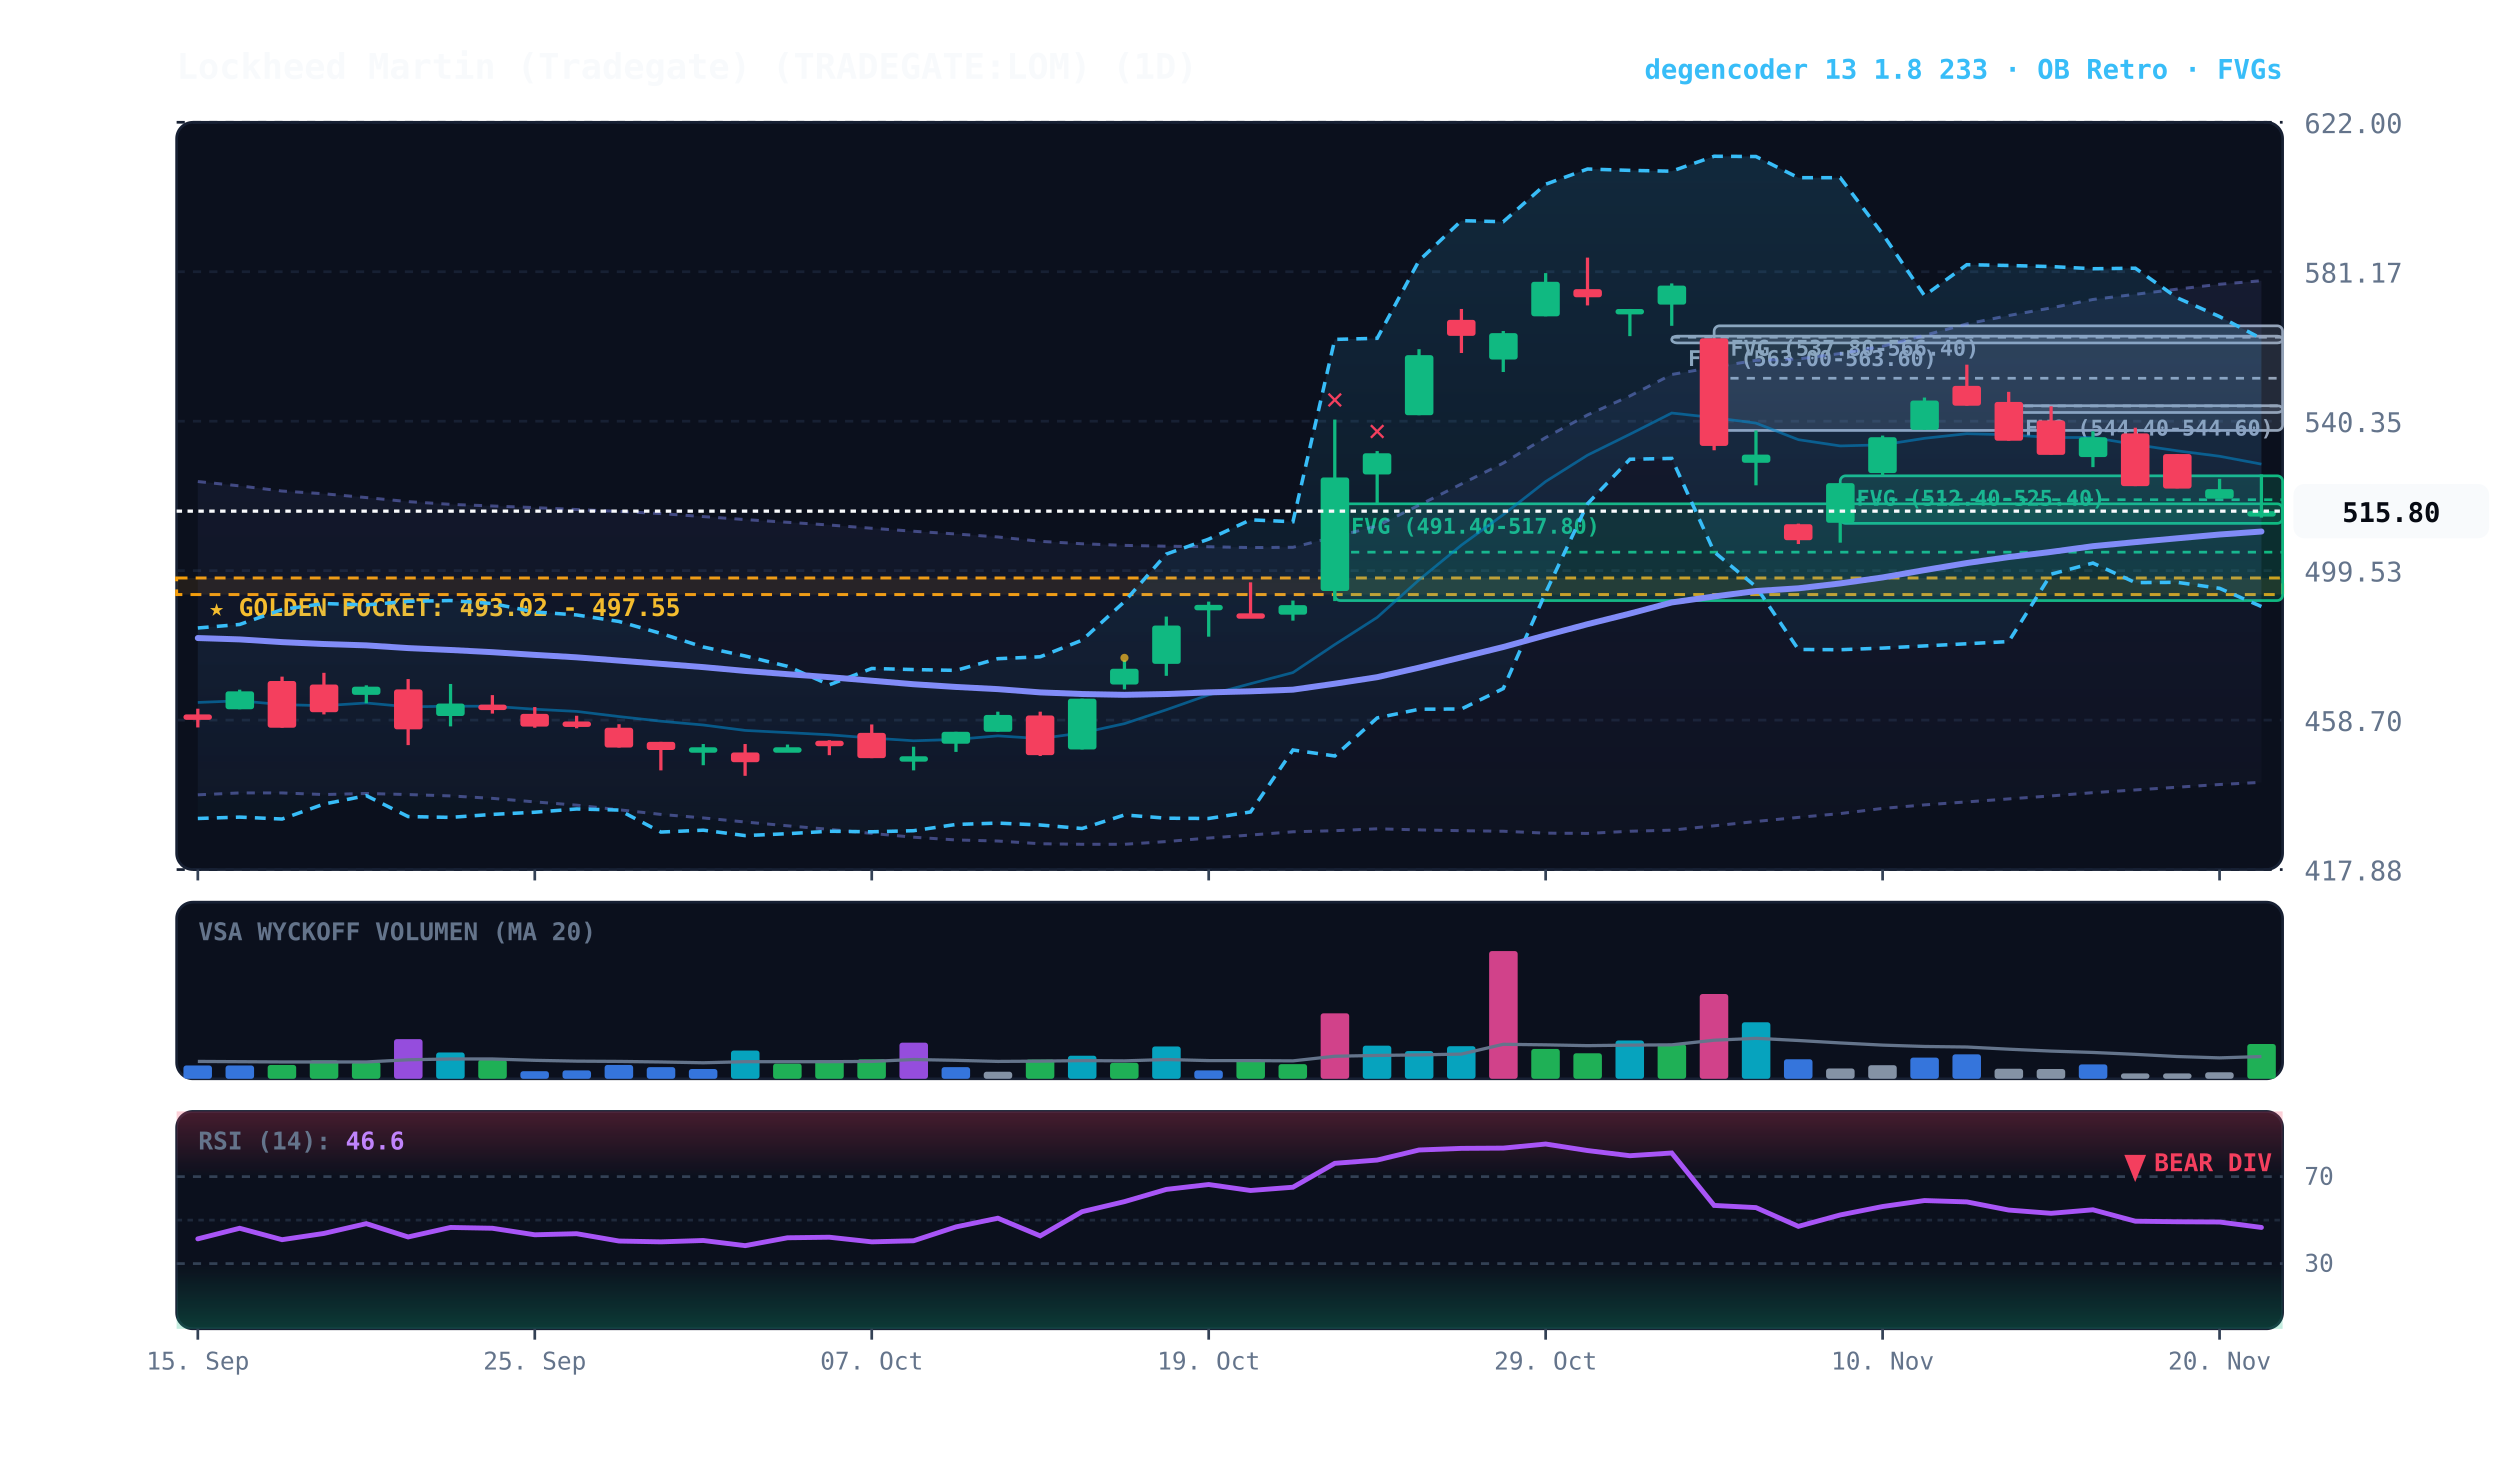
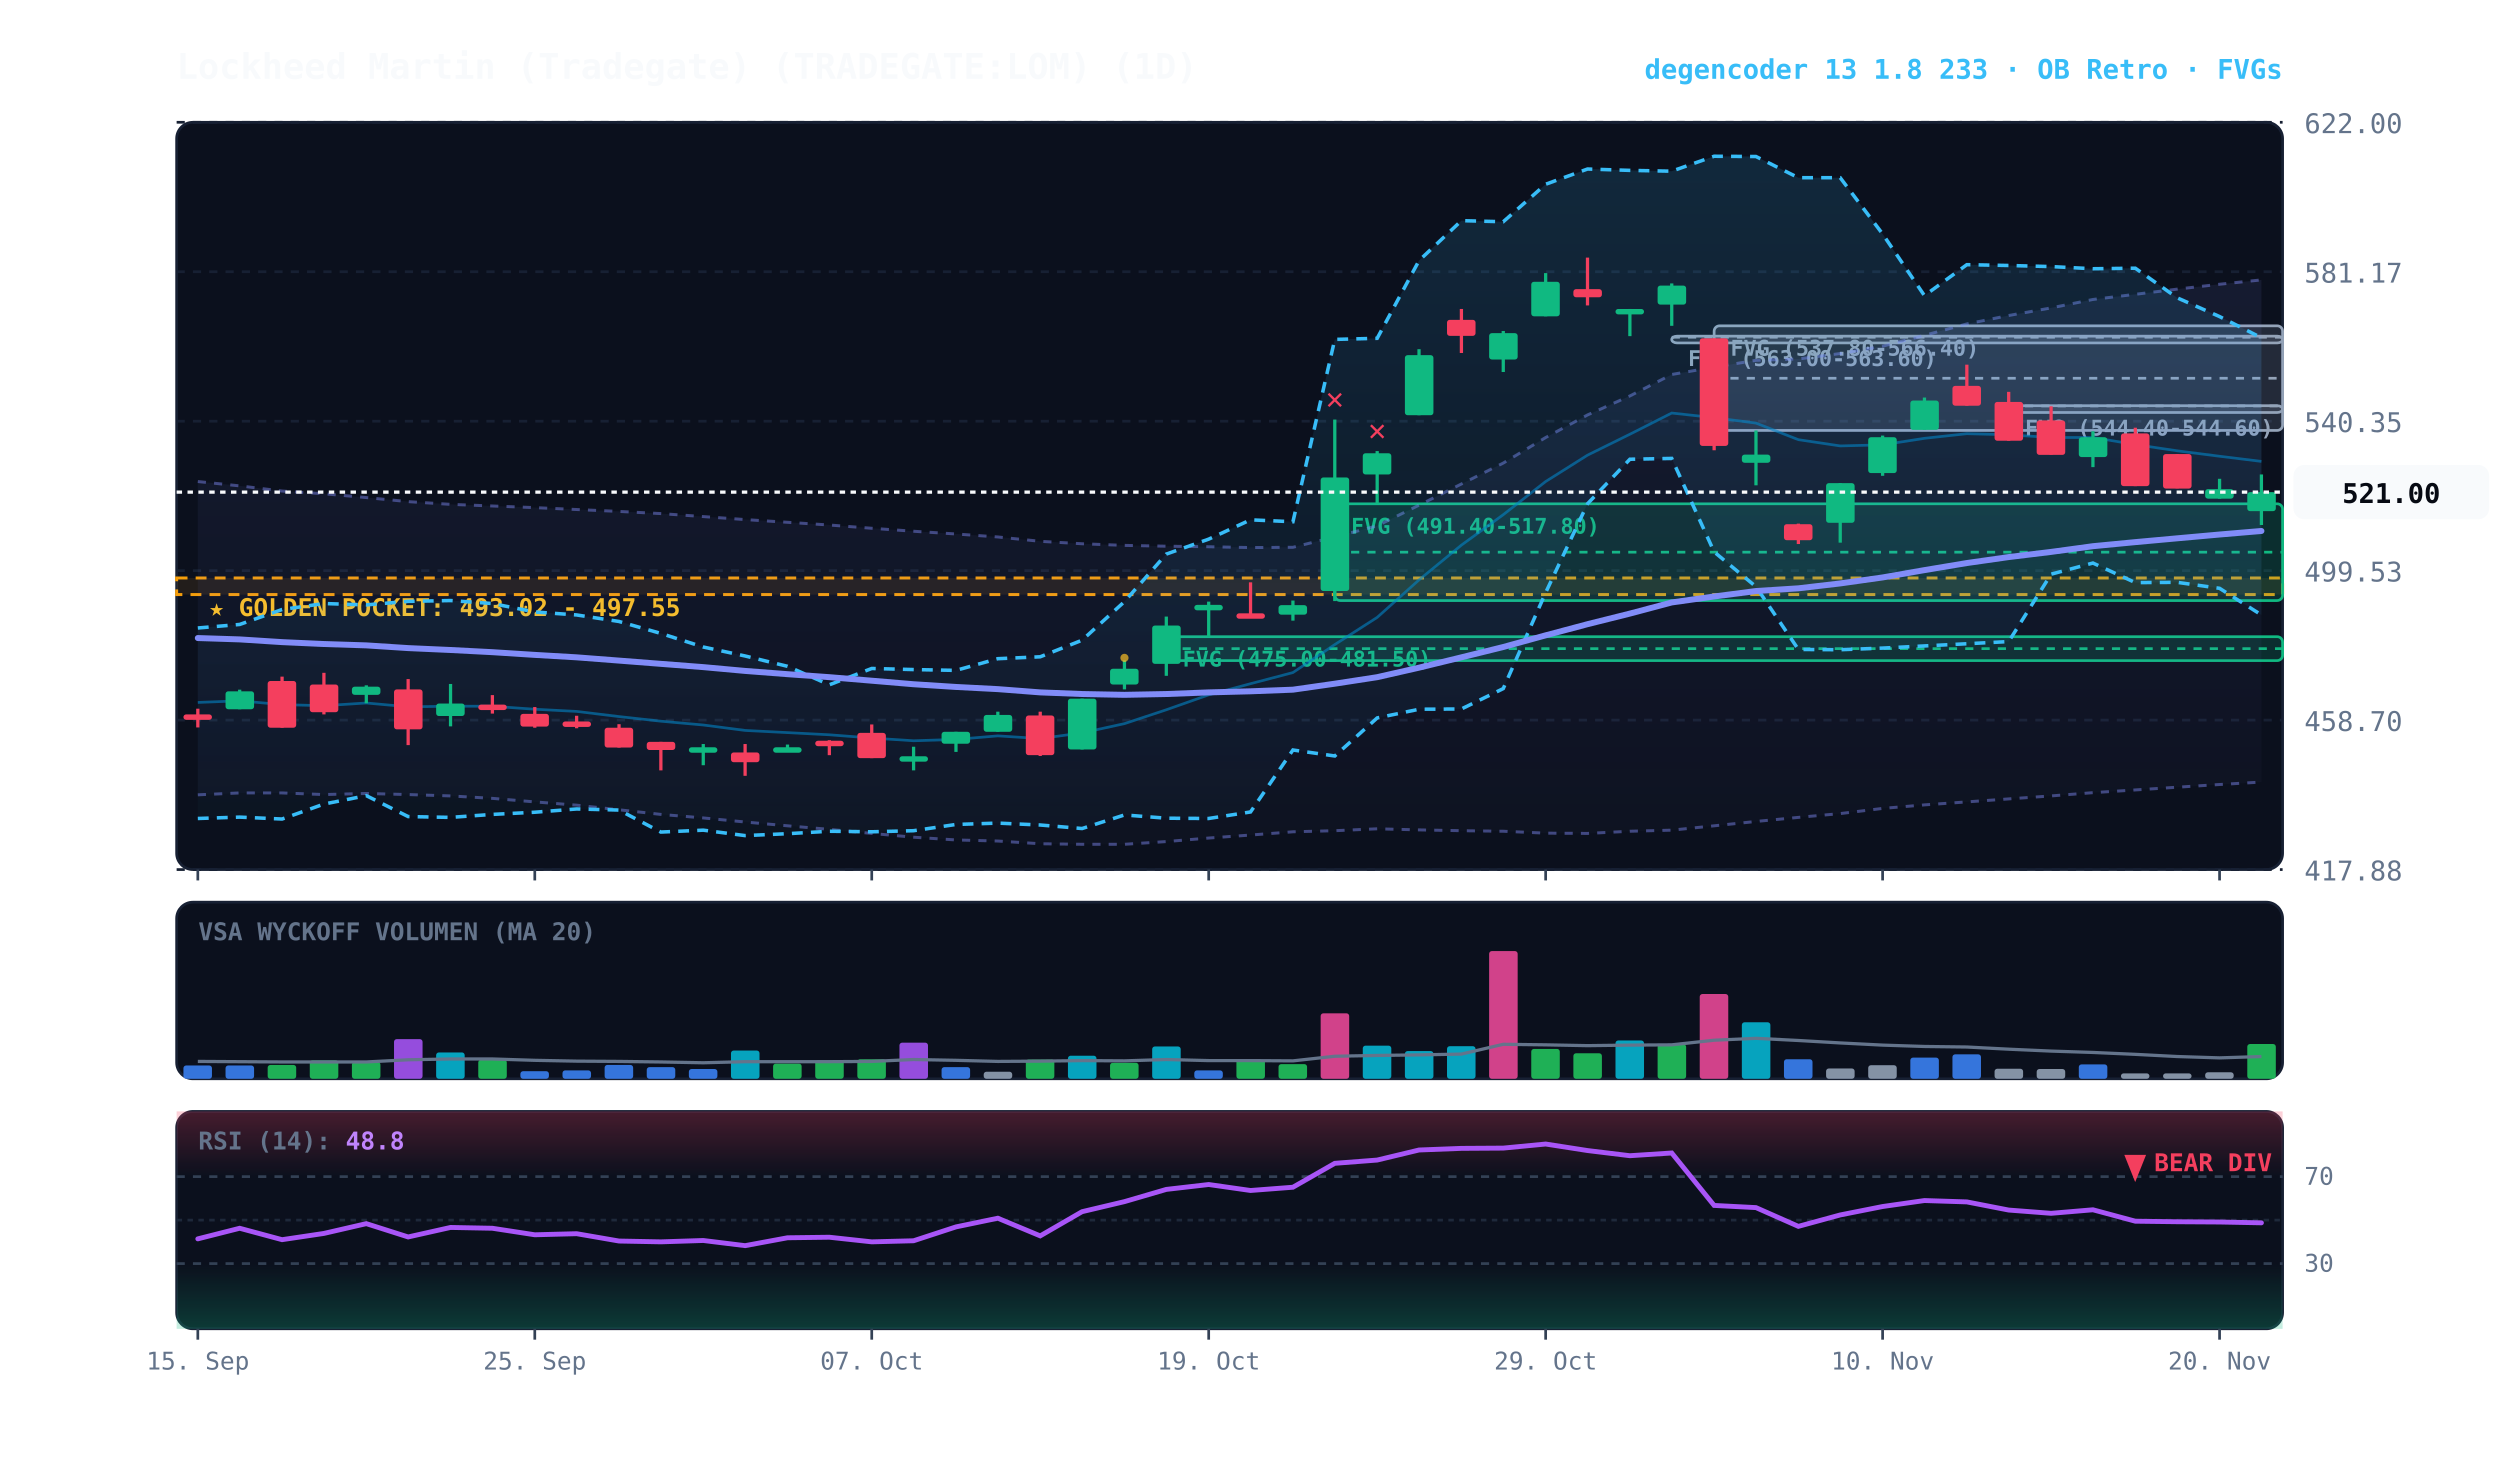
<svg xmlns="http://www.w3.org/2000/svg" viewBox="0 0 920 540" width="100%" height="100%" style="background:#070a13; font-family:'JetBrains Mono', monospace;">
  <defs>
    <linearGradient id="cloud-grad" x1="0%" y1="0%" x2="0%" y2="100%">
      <stop offset="0%" stop-color="#38bdf8" stop-opacity="0.14" />
      <stop offset="100%" stop-color="#38bdf8" stop-opacity="0.02" />
    </linearGradient>
    <linearGradient id="rfe-cloud" x1="0%" y1="0%" x2="0%" y2="100%">
      <stop offset="0%" stop-color="#818cf8" stop-opacity="0.09" />
      <stop offset="100%" stop-color="#818cf8" stop-opacity="0.02" />
    </linearGradient>
    <linearGradient id="rsi-overbought" x1="0%" y1="0%" x2="0%" y2="100%">
      <stop offset="0%" stop-color="#f43f5e" stop-opacity="0.25" />
      <stop offset="100%" stop-color="#f43f5e" stop-opacity="0.0" />
    </linearGradient>
    <linearGradient id="rsi-oversold" x1="0%" y1="0%" x2="0%" y2="100%">
      <stop offset="0%" stop-color="#10b981" stop-opacity="0.0" />
      <stop offset="100%" stop-color="#10b981" stop-opacity="0.25" />
    </linearGradient>
  </defs>
  <rect x="65" y="45" width="775" height="275" fill="#0b101d" rx="6" stroke="#172033" stroke-width="1" />
  <rect x="65" y="332" width="775" height="65" fill="#0b101d" rx="6" stroke="#172033" stroke-width="1" />
  <rect x="65" y="409" width="775" height="80" fill="#0b101d" rx="6" stroke="#172033" stroke-width="1" />
  <line x1="65" y1="320.0" x2="840" y2="320.0" stroke="#172033" stroke-dasharray="3,3" stroke-width="1" />
  <text x="848" y="324.0" fill="#64748b" font-size="10" text-anchor="start">417.88</text>
  <line x1="65" y1="265.0" x2="840" y2="265.0" stroke="#172033" stroke-dasharray="3,3" stroke-width="1" />
  <text x="848" y="269.0" fill="#64748b" font-size="10" text-anchor="start">458.70</text>
  <line x1="65" y1="210.0" x2="840" y2="210.0" stroke="#172033" stroke-dasharray="3,3" stroke-width="1" />
  <text x="848" y="214.0" fill="#64748b" font-size="10" text-anchor="start">499.53</text>
  <line x1="65" y1="155.0" x2="840" y2="155.0" stroke="#172033" stroke-dasharray="3,3" stroke-width="1" />
  <text x="848" y="159.0" fill="#64748b" font-size="10" text-anchor="start">540.35</text>
  <line x1="65" y1="100.0" x2="840" y2="100.0" stroke="#172033" stroke-dasharray="3,3" stroke-width="1" />
  <text x="848" y="104.0" fill="#64748b" font-size="10" text-anchor="start">581.17</text>
  <line x1="65" y1="45.0" x2="840" y2="45.0" stroke="#172033" stroke-dasharray="3,3" stroke-width="1" />
  <text x="848" y="49.0" fill="#64748b" font-size="10" text-anchor="start">622.00</text>
  <rect x="65" y="212.7" width="775" height="6.1" fill="rgba(245, 158, 11, 0.10)" stroke="#f59e0b" stroke-dasharray="4,3" stroke-width="1.1" />
  <text x="77" y="226.7" fill="#fbbf24" font-size="9" font-weight="bold">★ GOLDEN POCKET: 493.02 - 497.55</text>
  <rect x="739.2" y="149.3" width="100.8" height="2.5" fill="rgba(148, 163, 184, 0.18)" stroke="#94a3b8" stroke-width="1" rx="2" />
  <line x1="739.2" y1="149.4" x2="840" y2="149.4" stroke="#94a3b8" stroke-dasharray="3,3" stroke-width="1" />
  <text x="745.2" y="160.3" fill="#94a3b8" font-size="8" font-weight="bold">FVG (544.40-544.60)</text>
-   <rect x="677.2" y="175.1" width="162.8" height="17.5" fill="rgba(16, 185, 129, 0.18)" stroke="#10b981" stroke-width="1" rx="2" />
-   <line x1="677.2" y1="183.9" x2="840" y2="183.9" stroke="#10b981" stroke-dasharray="3,3" stroke-width="1" />
-   <text x="683.2" y="186.1" fill="#10b981" font-size="8" font-weight="bold">FVG (512.40-525.40)</text>
  <rect x="630.8" y="119.9" width="209.2" height="38.5" fill="rgba(148, 163, 184, 0.18)" stroke="#94a3b8" stroke-width="1" rx="2" />
  <line x1="630.8" y1="139.2" x2="840" y2="139.2" stroke="#94a3b8" stroke-dasharray="3,3" stroke-width="1" />
  <text x="636.8" y="130.9" fill="#94a3b8" font-size="8" font-weight="bold">FVG (537.80-566.40)</text>
  <rect x="615.2" y="123.7" width="224.8" height="2.5" fill="rgba(148, 163, 184, 0.18)" stroke="#94a3b8" stroke-width="1" rx="2" />
  <line x1="615.2" y1="124.1" x2="840" y2="124.1" stroke="#94a3b8" stroke-dasharray="3,3" stroke-width="1" />
  <text x="621.2" y="134.7" fill="#94a3b8" font-size="8" font-weight="bold">FVG (563.00-563.60)</text>
  <rect x="491.2" y="185.4" width="348.8" height="35.6" fill="rgba(16, 185, 129, 0.18)" stroke="#10b981" stroke-width="1" rx="2" />
  <line x1="491.2" y1="203.2" x2="840" y2="203.2" stroke="#10b981" stroke-dasharray="3,3" stroke-width="1" />
  <text x="497.2" y="196.4" fill="#10b981" font-size="8" font-weight="bold">FVG (491.40-517.80)</text>
-   <polygon points="72.8,177.2 88.2,178.8 103.8,180.7 119.2,181.7 134.8,183.1 150.2,184.6 165.8,185.6 181.2,186.2 196.8,186.8 212.2,187.5 227.8,188.2 243.2,189.0 258.8,190.1 274.2,191.2 289.8,192.2 305.2,193.2 320.8,194.4 336.2,195.5 351.8,196.5 367.2,197.6 382.8,199.2 398.2,200.1 413.8,200.7 429.2,201.0 444.8,201.2 460.2,201.5 475.8,201.4 491.2,197.6 506.8,193.5 522.2,185.9 537.8,178.1 553.2,170.4 568.8,161.0 584.2,152.7 599.8,145.7 615.2,137.8 630.8,135.1 646.2,132.6 661.8,132.1 677.2,130.1 692.8,127.4 708.2,123.4 723.8,119.2 739.2,116.1 754.8,113.3 770.2,110.2 785.8,108.3 801.2,106.4 816.8,104.6 832.2,103.3 832.2,287.9 816.8,288.7 801.2,289.7 785.8,290.7 770.2,291.7 754.8,292.9 739.2,294.0 723.8,295.1 708.2,296.2 692.8,297.5 677.2,299.4 661.8,300.8 646.2,302.3 630.8,303.9 615.2,305.5 599.8,305.9 584.2,306.7 568.8,306.6 553.2,305.9 537.8,305.7 522.2,305.4 506.8,305.0 491.2,305.7 475.8,306.1 460.2,307.3 444.8,308.4 429.2,309.7 413.8,310.7 398.2,310.7 382.8,310.5 367.2,309.5 351.8,309.1 336.2,308.1 320.8,306.7 305.2,305.2 289.8,303.9 274.2,302.5 258.8,301.0 243.2,299.7 227.8,298.0 212.2,296.3 196.8,295.1 181.2,293.8 165.8,292.9 150.2,292.4 134.8,292.0 119.2,292.4 103.8,291.8 88.2,291.8 72.8,292.5" fill="url(#rfe-cloud)" />
-   <polyline points="72.8,177.2 88.2,178.8 103.8,180.7 119.2,181.7 134.8,183.1 150.2,184.6 165.8,185.6 181.2,186.2 196.8,186.8 212.2,187.5 227.8,188.2 243.2,189.0 258.8,190.1 274.2,191.2 289.8,192.2 305.2,193.2 320.8,194.4 336.2,195.5 351.8,196.5 367.2,197.6 382.8,199.2 398.2,200.1 413.8,200.7 429.2,201.0 444.8,201.2 460.2,201.5 475.8,201.4 491.2,197.6 506.8,193.5 522.2,185.9 537.8,178.1 553.2,170.4 568.8,161.0 584.2,152.7 599.8,145.7 615.2,137.8 630.8,135.1 646.2,132.6 661.8,132.1 677.2,130.1 692.8,127.4 708.2,123.4 723.8,119.2 739.2,116.1 754.8,113.3 770.2,110.2 785.8,108.3 801.2,106.4 816.8,104.6 832.2,103.3" fill="none" stroke="#818cf8" stroke-width="1.1" stroke-opacity="0.45" stroke-dasharray="3,3" />
-   <polyline points="72.8,292.5 88.2,291.8 103.8,291.8 119.2,292.4 134.8,292.0 150.2,292.4 165.8,292.9 181.2,293.8 196.8,295.1 212.2,296.3 227.8,298.0 243.2,299.7 258.8,301.0 274.2,302.5 289.8,303.9 305.2,305.2 320.8,306.7 336.2,308.1 351.8,309.1 367.2,309.5 382.8,310.5 398.2,310.7 413.8,310.7 429.2,309.7 444.8,308.4 460.2,307.3 475.8,306.1 491.2,305.7 506.8,305.0 522.2,305.4 537.8,305.7 553.2,305.9 568.8,306.6 584.2,306.7 599.8,305.9 615.2,305.5 630.8,303.9 646.2,302.3 661.8,300.8 677.2,299.4 692.8,297.5 708.2,296.2 723.8,295.1 739.2,294.0 754.8,292.9 770.2,291.7 785.8,290.7 801.2,289.7 816.8,288.7 832.2,287.9" fill="none" stroke="#818cf8" stroke-width="1.1" stroke-opacity="0.45" stroke-dasharray="3,3" />
-   <polygon points="72.8,231.1 88.2,229.8 103.8,224.3 119.2,222.1 134.8,222.6 150.2,221.3 165.8,221.0 181.2,222.1 196.8,225.2 212.2,226.3 227.8,228.7 243.2,233.1 258.8,238.1 274.2,241.4 289.8,245.2 305.2,252.0 320.8,246.0 336.2,246.4 351.8,246.7 367.2,242.4 382.8,241.7 398.2,235.6 413.8,221.4 429.2,203.9 444.8,198.4 460.2,191.3 475.8,192.0 491.2,124.9 506.8,124.5 522.2,95.9 537.8,81.2 553.2,81.6 568.8,67.8 584.2,62.2 599.8,62.7 615.2,63.0 630.8,57.5 646.2,57.6 661.8,65.4 677.2,65.4 692.8,86.1 708.2,108.8 723.8,97.4 739.2,97.7 754.8,98.1 770.2,98.9 785.8,98.7 801.2,109.6 816.8,116.5 832.2,124.6 832.2,223.2 816.8,216.5 801.2,214.3 785.8,214.4 770.2,207.2 754.8,211.3 739.2,236.1 723.8,236.9 708.2,237.7 692.8,238.5 677.2,239.1 661.8,239.0 646.2,215.9 630.8,203.1 615.2,168.7 599.8,169.0 584.2,185.4 568.8,218.1 553.2,253.4 537.8,260.9 522.2,261.0 506.8,264.2 491.2,278.2 475.8,276.0 460.2,298.8 444.8,301.2 429.2,301.1 413.8,299.9 398.2,304.9 382.8,303.6 367.2,302.9 351.8,303.4 336.2,305.7 320.8,306.1 305.2,305.9 289.8,306.8 274.2,307.5 258.8,305.5 243.2,306.2 227.8,298.1 212.2,297.7 196.8,298.9 181.2,299.7 165.8,300.8 150.2,300.5 134.8,292.8 119.2,295.9 103.8,301.4 88.2,300.7 72.8,301.2" fill="url(#cloud-grad)" />
-   <polyline points="72.8,231.1 88.2,229.8 103.8,224.3 119.2,222.1 134.8,222.6 150.2,221.3 165.8,221.0 181.2,222.1 196.8,225.2 212.2,226.3 227.8,228.7 243.2,233.1 258.8,238.1 274.2,241.4 289.8,245.2 305.2,252.0 320.8,246.0 336.2,246.4 351.8,246.7 367.2,242.4 382.8,241.7 398.2,235.6 413.8,221.4 429.2,203.9 444.8,198.4 460.2,191.3 475.8,192.0 491.2,124.9 506.8,124.5 522.2,95.9 537.8,81.2 553.2,81.6 568.8,67.8 584.2,62.2 599.8,62.7 615.2,63.0 630.8,57.5 646.2,57.6 661.8,65.4 677.2,65.4 692.8,86.1 708.2,108.8 723.8,97.4 739.2,97.7 754.8,98.1 770.2,98.9 785.8,98.7 801.2,109.6 816.8,116.5 832.2,124.6" fill="none" stroke="#38bdf8" stroke-width="1.3" stroke-dasharray="4,3" />
-   <polyline points="72.8,301.2 88.2,300.7 103.8,301.4 119.2,295.9 134.8,292.8 150.2,300.5 165.8,300.8 181.2,299.7 196.8,298.9 212.2,297.7 227.8,298.1 243.2,306.2 258.8,305.5 274.2,307.5 289.8,306.8 305.2,305.9 320.8,306.1 336.2,305.7 351.8,303.4 367.2,302.9 382.8,303.6 398.2,304.9 413.8,299.9 429.2,301.1 444.8,301.2 460.2,298.8 475.8,276.0 491.2,278.2 506.8,264.2 522.2,261.0 537.8,260.9 553.2,253.4 568.8,218.1 584.2,185.4 599.8,169.0 615.2,168.7 630.8,203.1 646.2,215.9 661.8,239.0 677.2,239.1 692.8,238.5 708.2,237.7 723.8,236.9 739.2,236.1 754.8,211.3 770.2,207.2 785.8,214.4 801.2,214.3 816.8,216.5 832.2,223.2" fill="none" stroke="#38bdf8" stroke-width="1.3" stroke-dasharray="4,3" />
-   <polyline points="72.8,258.5 88.2,257.9 103.8,259.3 119.2,259.7 134.8,258.7 150.2,260.1 165.8,259.9 181.2,259.9 196.8,261.0 212.2,261.8 227.8,263.7 243.2,265.4 258.8,266.8 274.2,268.8 289.8,269.6 305.2,270.4 320.8,271.6 336.2,272.6 351.8,272.1 367.2,270.8 382.8,271.8 398.2,269.7 413.8,266.3 429.2,261.2 444.8,255.7 460.2,251.6 475.8,247.5 491.2,237.2 506.8,227.2 522.2,213.4 537.8,200.6 553.2,189.4 568.8,177.2 584.2,167.5 599.8,159.8 615.2,152.0 630.8,153.7 646.2,155.7 661.8,161.8 677.2,164.1 692.8,163.7 708.2,161.3 723.8,159.6 739.2,160.0 754.8,161.0 770.2,161.0 785.8,163.6 801.2,165.9 816.8,167.9 832.2,170.8" fill="none" stroke="#0284c7" stroke-width="1.0" stroke-opacity="0.6" />
-   <polyline points="72.8,234.8 88.2,235.3 103.8,236.3 119.2,237.0 134.8,237.5 150.2,238.5 165.8,239.2 181.2,240.0 196.8,241.0 212.2,241.9 227.8,243.1 243.2,244.3 258.8,245.5 274.2,246.9 289.8,248.1 305.2,249.2 320.8,250.5 336.2,251.8 351.8,252.8 367.2,253.6 382.8,254.8 398.2,255.4 413.8,255.7 429.2,255.4 444.8,254.8 460.2,254.4 475.8,253.8 491.2,251.6 506.8,249.2 522.2,245.7 537.8,241.9 553.2,238.1 568.8,233.8 584.2,229.7 599.8,225.8 615.2,221.7 630.8,219.5 646.2,217.5 661.8,216.5 677.2,214.7 692.8,212.5 708.2,209.8 723.8,207.2 739.2,205.0 754.8,203.1 770.2,201.0 785.8,199.5 801.2,198.1 816.8,196.7 832.2,195.6" fill="none" stroke="#818cf8" stroke-width="2.2" stroke-linecap="round" />
+   <rect x="429.2" y="234.3" width="410.8" height="8.8" fill="rgba(16, 185, 129, 0.18)" stroke="#10b981" stroke-width="1" rx="2" />
+   <line x1="429.2" y1="238.7" x2="840" y2="238.7" stroke="#10b981" stroke-dasharray="3,3" stroke-width="1" />
+   <text x="435.2" y="245.3" fill="#10b981" font-size="8" font-weight="bold">FVG (475.00-481.50)</text>
+   <polygon points="72.8,177.2 88.2,178.8 103.8,180.7 119.2,181.7 134.8,183.1 150.2,184.6 165.8,185.6 181.2,186.2 196.8,186.8 212.2,187.5 227.8,188.2 243.2,189.0 258.8,190.1 274.2,191.2 289.8,192.2 305.2,193.2 320.8,194.4 336.2,195.5 351.8,196.5 367.2,197.6 382.8,199.2 398.2,200.1 413.8,200.7 429.2,201.0 444.8,201.2 460.2,201.5 475.8,201.4 491.2,197.6 506.8,193.5 522.2,185.9 537.8,178.1 553.2,170.4 568.8,161.0 584.2,152.7 599.8,145.7 615.2,137.8 630.8,135.1 646.2,132.6 661.8,132.1 677.2,130.1 692.8,127.4 708.2,123.4 723.8,119.2 739.2,116.1 754.8,113.3 770.2,110.2 785.8,108.3 801.2,106.4 816.8,104.6 832.2,103.0 832.2,287.8 816.8,288.7 801.2,289.7 785.8,290.7 770.2,291.7 754.8,292.9 739.2,294.0 723.8,295.1 708.2,296.2 692.8,297.5 677.2,299.4 661.8,300.8 646.2,302.3 630.8,303.9 615.2,305.5 599.8,305.9 584.2,306.7 568.8,306.6 553.2,305.9 537.8,305.7 522.2,305.4 506.8,305.0 491.2,305.7 475.8,306.1 460.2,307.3 444.8,308.4 429.2,309.7 413.8,310.7 398.2,310.7 382.8,310.5 367.2,309.5 351.8,309.1 336.2,308.1 320.8,306.7 305.2,305.2 289.8,303.9 274.2,302.5 258.8,301.0 243.2,299.7 227.8,298.0 212.2,296.3 196.8,295.1 181.2,293.8 165.8,292.9 150.2,292.4 134.8,292.0 119.2,292.4 103.8,291.8 88.2,291.8 72.8,292.5" fill="url(#rfe-cloud)" />
+   <polyline points="72.8,177.2 88.2,178.8 103.8,180.7 119.2,181.7 134.8,183.1 150.2,184.6 165.8,185.6 181.2,186.2 196.8,186.8 212.2,187.5 227.8,188.2 243.2,189.0 258.8,190.1 274.2,191.2 289.8,192.2 305.2,193.2 320.8,194.4 336.2,195.5 351.8,196.5 367.2,197.6 382.8,199.2 398.2,200.1 413.8,200.7 429.2,201.0 444.8,201.2 460.2,201.5 475.8,201.4 491.2,197.6 506.8,193.5 522.2,185.9 537.8,178.1 553.2,170.4 568.8,161.0 584.2,152.7 599.8,145.7 615.2,137.8 630.8,135.1 646.2,132.6 661.8,132.1 677.2,130.1 692.8,127.4 708.2,123.4 723.8,119.2 739.2,116.1 754.8,113.3 770.2,110.2 785.8,108.3 801.2,106.4 816.8,104.6 832.2,103.0" fill="none" stroke="#818cf8" stroke-width="1.1" stroke-opacity="0.45" stroke-dasharray="3,3" />
+   <polyline points="72.8,292.5 88.2,291.8 103.8,291.8 119.2,292.4 134.8,292.0 150.2,292.4 165.8,292.9 181.2,293.8 196.8,295.1 212.2,296.3 227.8,298.0 243.2,299.7 258.8,301.0 274.2,302.5 289.8,303.9 305.2,305.2 320.8,306.7 336.2,308.1 351.8,309.1 367.2,309.5 382.8,310.5 398.2,310.7 413.8,310.7 429.2,309.7 444.8,308.4 460.2,307.3 475.8,306.1 491.2,305.7 506.8,305.0 522.2,305.4 537.8,305.7 553.2,305.9 568.8,306.6 584.2,306.7 599.8,305.9 615.2,305.5 630.8,303.9 646.2,302.3 661.8,300.8 677.2,299.4 692.8,297.5 708.2,296.2 723.8,295.1 739.2,294.0 754.8,292.9 770.2,291.7 785.8,290.7 801.2,289.7 816.8,288.7 832.2,287.8" fill="none" stroke="#818cf8" stroke-width="1.1" stroke-opacity="0.45" stroke-dasharray="3,3" />
+   <polygon points="72.8,231.1 88.2,229.8 103.8,224.3 119.2,222.1 134.8,222.6 150.2,221.3 165.8,221.0 181.2,222.1 196.8,225.2 212.2,226.3 227.8,228.7 243.2,233.1 258.8,238.1 274.2,241.4 289.8,245.2 305.2,252.0 320.8,246.0 336.2,246.4 351.8,246.7 367.2,242.4 382.8,241.7 398.2,235.6 413.8,221.4 429.2,203.9 444.8,198.4 460.2,191.3 475.8,192.0 491.2,124.9 506.8,124.5 522.2,95.9 537.8,81.2 553.2,81.6 568.8,67.8 584.2,62.2 599.8,62.7 615.2,63.0 630.8,57.5 646.2,57.6 661.8,65.4 677.2,65.4 692.8,86.1 708.2,108.8 723.8,97.4 739.2,97.7 754.8,98.1 770.2,98.9 785.8,98.7 801.2,109.6 816.8,116.5 832.2,124.3 832.2,226.3 816.8,216.5 801.2,214.3 785.8,214.4 770.2,207.2 754.8,211.3 739.2,236.1 723.8,236.9 708.2,237.7 692.8,238.5 677.2,239.1 661.8,239.0 646.2,215.9 630.8,203.1 615.2,168.7 599.8,169.0 584.2,185.4 568.8,218.1 553.2,253.4 537.8,260.9 522.2,261.0 506.8,264.2 491.2,278.2 475.8,276.0 460.2,298.8 444.8,301.2 429.2,301.1 413.8,299.9 398.2,304.9 382.8,303.6 367.2,302.9 351.8,303.4 336.2,305.7 320.8,306.1 305.2,305.9 289.8,306.8 274.2,307.5 258.8,305.5 243.2,306.2 227.8,298.1 212.2,297.7 196.8,298.9 181.2,299.7 165.8,300.8 150.2,300.5 134.8,292.8 119.2,295.9 103.8,301.4 88.2,300.7 72.8,301.2" fill="url(#cloud-grad)" />
+   <polyline points="72.8,231.1 88.2,229.8 103.8,224.3 119.2,222.1 134.8,222.6 150.2,221.3 165.8,221.0 181.2,222.1 196.8,225.2 212.2,226.3 227.8,228.7 243.2,233.1 258.8,238.1 274.2,241.4 289.8,245.2 305.2,252.0 320.8,246.0 336.2,246.4 351.8,246.7 367.2,242.4 382.8,241.7 398.2,235.6 413.8,221.4 429.2,203.9 444.8,198.4 460.2,191.3 475.8,192.0 491.2,124.9 506.8,124.5 522.2,95.9 537.8,81.2 553.2,81.6 568.8,67.8 584.2,62.2 599.8,62.7 615.2,63.0 630.8,57.5 646.2,57.6 661.8,65.4 677.2,65.4 692.8,86.1 708.2,108.8 723.8,97.4 739.2,97.7 754.8,98.1 770.2,98.9 785.8,98.7 801.2,109.6 816.8,116.5 832.2,124.3" fill="none" stroke="#38bdf8" stroke-width="1.3" stroke-dasharray="4,3" />
+   <polyline points="72.8,301.2 88.2,300.7 103.8,301.4 119.2,295.9 134.8,292.8 150.2,300.5 165.8,300.8 181.2,299.7 196.8,298.9 212.2,297.7 227.8,298.1 243.2,306.2 258.8,305.5 274.2,307.5 289.8,306.8 305.2,305.9 320.8,306.1 336.2,305.7 351.8,303.4 367.2,302.9 382.8,303.6 398.2,304.9 413.8,299.9 429.2,301.1 444.8,301.2 460.2,298.8 475.8,276.0 491.2,278.2 506.8,264.2 522.2,261.0 537.8,260.9 553.2,253.4 568.8,218.1 584.2,185.4 599.8,169.0 615.2,168.7 630.8,203.1 646.2,215.9 661.8,239.0 677.2,239.1 692.8,238.5 708.2,237.7 723.8,236.9 739.2,236.1 754.8,211.3 770.2,207.2 785.8,214.4 801.2,214.3 816.8,216.5 832.2,226.3" fill="none" stroke="#38bdf8" stroke-width="1.3" stroke-dasharray="4,3" />
+   <polyline points="72.8,258.5 88.2,257.9 103.8,259.3 119.2,259.7 134.8,258.7 150.2,260.1 165.8,259.9 181.2,259.9 196.8,261.0 212.2,261.8 227.8,263.7 243.2,265.4 258.8,266.8 274.2,268.8 289.8,269.6 305.2,270.4 320.8,271.6 336.2,272.6 351.8,272.1 367.2,270.8 382.8,271.8 398.2,269.7 413.8,266.3 429.2,261.2 444.8,255.7 460.2,251.6 475.8,247.5 491.2,237.2 506.8,227.2 522.2,213.4 537.8,200.6 553.2,189.4 568.8,177.2 584.2,167.5 599.8,159.8 615.2,152.0 630.8,153.7 646.2,155.7 661.8,161.8 677.2,164.1 692.8,163.7 708.2,161.3 723.8,159.6 739.2,160.0 754.8,161.0 770.2,161.0 785.8,163.6 801.2,165.9 816.8,167.9 832.2,169.8" fill="none" stroke="#0284c7" stroke-width="1.0" stroke-opacity="0.6" />
+   <polyline points="72.8,234.8 88.2,235.3 103.8,236.3 119.2,237.0 134.8,237.5 150.2,238.5 165.8,239.2 181.2,240.0 196.8,241.0 212.2,241.9 227.8,243.1 243.2,244.3 258.8,245.5 274.2,246.9 289.8,248.1 305.2,249.2 320.8,250.5 336.2,251.8 351.8,252.8 367.2,253.6 382.8,254.8 398.2,255.4 413.8,255.7 429.2,255.4 444.8,254.8 460.2,254.4 475.8,253.8 491.2,251.6 506.8,249.2 522.2,245.7 537.8,241.9 553.2,238.1 568.8,233.8 584.2,229.7 599.8,225.8 615.2,221.7 630.8,219.5 646.2,217.5 661.8,216.5 677.2,214.7 692.8,212.5 708.2,209.8 723.8,207.2 739.2,205.0 754.8,203.1 770.2,201.0 785.8,199.5 801.2,198.1 816.8,196.7 832.2,195.4" fill="none" stroke="#818cf8" stroke-width="2.2" stroke-linecap="round" />
  <line x1="72.8" y1="260.8" x2="72.8" y2="267.7" stroke="#f43f5e" stroke-width="1.2" />
  <rect x="67.5" y="262.9" width="10.5" height="2.0" fill="#f43f5e" rx="1" />
  <line x1="88.2" y1="253.8" x2="88.2" y2="261.0" stroke="#10b981" stroke-width="1.2" />
  <rect x="83.0" y="254.4" width="10.5" height="6.6" fill="#10b981" rx="1" />
  <line x1="103.8" y1="249.0" x2="103.8" y2="267.8" stroke="#f43f5e" stroke-width="1.2" />
  <rect x="98.5" y="250.6" width="10.5" height="17.2" fill="#f43f5e" rx="1" />
  <line x1="119.2" y1="247.6" x2="119.2" y2="262.9" stroke="#f43f5e" stroke-width="1.2" />
  <rect x="114.0" y="251.9" width="10.5" height="10.2" fill="#f43f5e" rx="1" />
  <line x1="134.8" y1="252.2" x2="134.8" y2="258.8" stroke="#10b981" stroke-width="1.2" />
  <rect x="129.5" y="252.7" width="10.5" height="3.0" fill="#10b981" rx="1" />
  <line x1="150.2" y1="249.9" x2="150.2" y2="274.2" stroke="#f43f5e" stroke-width="1.2" />
  <rect x="145.0" y="253.7" width="10.5" height="14.7" fill="#f43f5e" rx="1" />
  <line x1="165.8" y1="251.7" x2="165.8" y2="267.3" stroke="#10b981" stroke-width="1.2" />
  <rect x="160.5" y="258.9" width="10.5" height="4.6" fill="#10b981" rx="1" />
  <line x1="181.2" y1="255.8" x2="181.2" y2="262.6" stroke="#f43f5e" stroke-width="1.2" />
  <rect x="176.0" y="259.3" width="10.5" height="2.0" fill="#f43f5e" rx="1" />
  <line x1="196.8" y1="260.2" x2="196.8" y2="267.8" stroke="#f43f5e" stroke-width="1.2" />
  <rect x="191.5" y="262.7" width="10.5" height="4.7" fill="#f43f5e" rx="1" />
  <line x1="212.2" y1="263.4" x2="212.2" y2="268.0" stroke="#f43f5e" stroke-width="1.2" />
  <rect x="207.0" y="265.5" width="10.5" height="2.0" fill="#f43f5e" rx="1" />
  <line x1="227.8" y1="266.5" x2="227.8" y2="275.1" stroke="#f43f5e" stroke-width="1.2" />
  <rect x="222.5" y="267.8" width="10.5" height="7.3" fill="#f43f5e" rx="1" />
  <line x1="243.2" y1="273.0" x2="243.2" y2="283.5" stroke="#f43f5e" stroke-width="1.2" />
  <rect x="238.0" y="273.0" width="10.5" height="3.0" fill="#f43f5e" rx="1" />
  <line x1="258.8" y1="273.8" x2="258.8" y2="281.6" stroke="#10b981" stroke-width="1.2" />
  <rect x="253.5" y="275.0" width="10.5" height="2.0" fill="#10b981" rx="1" />
  <line x1="274.2" y1="273.8" x2="274.2" y2="285.5" stroke="#f43f5e" stroke-width="1.2" />
  <rect x="269.0" y="276.9" width="10.5" height="3.6" fill="#f43f5e" rx="1" />
  <line x1="289.8" y1="274.0" x2="289.8" y2="276.5" stroke="#10b981" stroke-width="1.2" />
  <rect x="284.5" y="275.0" width="10.5" height="2.0" fill="#10b981" rx="1" />
  <line x1="305.2" y1="272.4" x2="305.2" y2="277.9" stroke="#f43f5e" stroke-width="1.2" />
  <rect x="300.0" y="272.6" width="10.5" height="2.0" fill="#f43f5e" rx="1" />
  <line x1="320.8" y1="266.6" x2="320.8" y2="279.0" stroke="#f43f5e" stroke-width="1.2" />
  <rect x="315.5" y="269.7" width="10.5" height="9.3" fill="#f43f5e" rx="1" />
  <line x1="336.2" y1="274.8" x2="336.2" y2="283.5" stroke="#10b981" stroke-width="1.2" />
  <rect x="331.0" y="278.3" width="10.5" height="2.0" fill="#10b981" rx="1" />
  <line x1="351.8" y1="269.3" x2="351.8" y2="276.7" stroke="#10b981" stroke-width="1.2" />
  <rect x="346.5" y="269.3" width="10.5" height="4.4" fill="#10b981" rx="1" />
  <line x1="367.2" y1="261.9" x2="367.2" y2="269.3" stroke="#10b981" stroke-width="1.2" />
  <rect x="362.0" y="263.1" width="10.5" height="6.2" fill="#10b981" rx="1" />
  <line x1="382.8" y1="261.9" x2="382.8" y2="278.2" stroke="#f43f5e" stroke-width="1.2" />
  <rect x="377.5" y="263.3" width="10.5" height="14.6" fill="#f43f5e" rx="1" />
  <line x1="398.2" y1="257.1" x2="398.2" y2="275.8" stroke="#10b981" stroke-width="1.2" />
  <rect x="393.0" y="257.1" width="10.5" height="18.7" fill="#10b981" rx="1" />
  <line x1="413.8" y1="243.0" x2="413.8" y2="253.7" stroke="#10b981" stroke-width="1.2" />
  <rect x="408.5" y="246.1" width="10.5" height="5.8" fill="#10b981" rx="1" />
  <circle cx="413.8" cy="242.1" r="1.5" fill="#fbbf24" opacity="0.7" />
  <line x1="429.2" y1="226.9" x2="429.2" y2="248.7" stroke="#10b981" stroke-width="1.2" />
  <rect x="424.0" y="230.2" width="10.5" height="14.1" fill="#10b981" rx="1" />
  <line x1="444.8" y1="221.4" x2="444.8" y2="234.3" stroke="#10b981" stroke-width="1.2" />
  <rect x="439.5" y="222.6" width="10.5" height="2.0" fill="#10b981" rx="1" />
  <line x1="460.2" y1="214.3" x2="460.2" y2="227.4" stroke="#f43f5e" stroke-width="1.2" />
  <rect x="455.0" y="225.7" width="10.5" height="2.0" fill="#f43f5e" rx="1" />
  <line x1="475.8" y1="221.0" x2="475.8" y2="228.4" stroke="#10b981" stroke-width="1.2" />
  <rect x="470.5" y="222.7" width="10.5" height="3.5" fill="#10b981" rx="1" />
  <line x1="491.2" y1="154.4" x2="491.2" y2="221.2" stroke="#10b981" stroke-width="1.2" />
  <rect x="486.0" y="175.7" width="10.5" height="41.8" fill="#10b981" rx="1" />
  <text x="491.2" y="150.4" fill="#f43f5e" font-size="11" font-weight="bold" text-anchor="middle">✕</text>
  <line x1="506.8" y1="166.0" x2="506.8" y2="185.4" stroke="#10b981" stroke-width="1.2" />
  <rect x="501.5" y="166.8" width="10.5" height="7.8" fill="#10b981" rx="1" />
  <text x="506.8" y="162.0" fill="#f43f5e" font-size="11" font-weight="bold" text-anchor="middle">✕</text>
  <line x1="522.2" y1="128.5" x2="522.2" y2="152.8" stroke="#10b981" stroke-width="1.2" />
  <rect x="517.0" y="130.7" width="10.5" height="22.1" fill="#10b981" rx="1" />
  <line x1="537.8" y1="113.7" x2="537.8" y2="129.9" stroke="#f43f5e" stroke-width="1.2" />
  <rect x="532.5" y="117.7" width="10.5" height="5.9" fill="#f43f5e" rx="1" />
  <line x1="553.2" y1="121.8" x2="553.2" y2="136.9" stroke="#10b981" stroke-width="1.2" />
  <rect x="548.0" y="122.6" width="10.5" height="9.7" fill="#10b981" rx="1" />
  <line x1="568.8" y1="100.5" x2="568.8" y2="116.4" stroke="#10b981" stroke-width="1.2" />
  <rect x="563.5" y="103.7" width="10.5" height="12.7" fill="#10b981" rx="1" />
  <line x1="584.2" y1="94.8" x2="584.2" y2="112.4" stroke="#f43f5e" stroke-width="1.2" />
  <rect x="579.0" y="106.4" width="10.5" height="3.0" fill="#f43f5e" rx="1" />
  <line x1="599.8" y1="113.7" x2="599.8" y2="123.7" stroke="#10b981" stroke-width="1.2" />
  <rect x="594.5" y="113.7" width="10.5" height="2.0" fill="#10b981" rx="1" />
  <line x1="615.2" y1="104.3" x2="615.2" y2="119.9" stroke="#10b981" stroke-width="1.2" />
  <rect x="610.0" y="105.1" width="10.5" height="7.0" fill="#10b981" rx="1" />
  <line x1="630.8" y1="124.5" x2="630.8" y2="165.7" stroke="#f43f5e" stroke-width="1.2" />
  <rect x="625.5" y="124.5" width="10.5" height="39.6" fill="#f43f5e" rx="1" />
  <line x1="646.2" y1="158.4" x2="646.2" y2="178.6" stroke="#10b981" stroke-width="1.2" />
  <rect x="641.0" y="167.3" width="10.5" height="3.0" fill="#10b981" rx="1" />
  <line x1="661.8" y1="192.7" x2="661.8" y2="200.2" stroke="#f43f5e" stroke-width="1.2" />
  <rect x="656.5" y="192.9" width="10.5" height="5.9" fill="#f43f5e" rx="1" />
  <line x1="677.2" y1="177.8" x2="677.2" y2="199.7" stroke="#10b981" stroke-width="1.2" />
  <rect x="672.0" y="177.8" width="10.5" height="14.6" fill="#10b981" rx="1" />
  <line x1="692.8" y1="160.3" x2="692.8" y2="175.1" stroke="#10b981" stroke-width="1.2" />
  <rect x="687.5" y="160.9" width="10.5" height="13.2" fill="#10b981" rx="1" />
  <line x1="708.2" y1="146.3" x2="708.2" y2="158.2" stroke="#10b981" stroke-width="1.2" />
  <rect x="703.0" y="147.4" width="10.5" height="10.8" fill="#10b981" rx="1" />
  <line x1="723.8" y1="134.2" x2="723.8" y2="149.3" stroke="#f43f5e" stroke-width="1.2" />
  <rect x="718.5" y="142.0" width="10.5" height="7.3" fill="#f43f5e" rx="1" />
  <line x1="739.2" y1="144.2" x2="739.2" y2="162.2" stroke="#f43f5e" stroke-width="1.2" />
  <rect x="734.0" y="147.9" width="10.5" height="14.3" fill="#f43f5e" rx="1" />
  <line x1="754.8" y1="149.5" x2="754.8" y2="167.3" stroke="#f43f5e" stroke-width="1.2" />
  <rect x="749.5" y="154.7" width="10.5" height="12.7" fill="#f43f5e" rx="1" />
  <line x1="770.2" y1="158.7" x2="770.2" y2="171.9" stroke="#10b981" stroke-width="1.2" />
  <rect x="765.0" y="160.9" width="10.5" height="7.3" fill="#10b981" rx="1" />
  <line x1="785.8" y1="157.4" x2="785.8" y2="178.9" stroke="#f43f5e" stroke-width="1.2" />
  <rect x="780.5" y="159.5" width="10.5" height="19.4" fill="#f43f5e" rx="1" />
  <line x1="801.2" y1="167.1" x2="801.2" y2="179.7" stroke="#f43f5e" stroke-width="1.2" />
  <rect x="796.0" y="167.1" width="10.5" height="12.7" fill="#f43f5e" rx="1" />
  <line x1="816.8" y1="176.2" x2="816.8" y2="183.5" stroke="#10b981" stroke-width="1.2" />
  <rect x="811.5" y="180.0" width="10.5" height="3.5" fill="#10b981" rx="1" />
-   <line x1="832.2" y1="174.6" x2="832.2" y2="190.5" stroke="#10b981" stroke-width="1.2" />
-   <rect x="827.0" y="188.1" width="10.5" height="2.0" fill="#10b981" rx="1" />
-   <line x1="65" y1="188.1" x2="840" y2="188.1" stroke="#f8fafc" stroke-width="1.2" stroke-dasharray="2,2" />
-   <rect x="844" y="178.1" width="72" height="20" fill="#f8fafc" rx="4" />
-   <text x="880" y="192.1" fill="#070a13" font-size="10" font-weight="bold" text-anchor="middle">515.80</text>
+   <line x1="832.2" y1="174.6" x2="832.2" y2="193.2" stroke="#10b981" stroke-width="1.2" />
+   <rect x="827.0" y="181.1" width="10.5" height="7.0" fill="#10b981" rx="1" />
+   <line x1="65" y1="181.1" x2="840" y2="181.1" stroke="#f8fafc" stroke-width="1.2" stroke-dasharray="2,2" />
+   <rect x="844" y="171.1" width="72" height="20" fill="#f8fafc" rx="4" />
+   <text x="880" y="185.1" fill="#070a13" font-size="10" font-weight="bold" text-anchor="middle">521.00</text>
  <text x="73" y="346" fill="#64748b" font-size="9" font-weight="bold">VSA WYCKOFF VOLUMEN (MA 20)</text>
  <rect x="67.5" y="392.1" width="10.5" height="4.9" fill="#3b82f6" opacity="0.88" rx="1" />
  <rect x="83.0" y="392.1" width="10.5" height="4.9" fill="#3b82f6" opacity="0.88" rx="1" />
  <rect x="98.5" y="391.9" width="10.5" height="5.1" fill="#22c55e" opacity="0.88" rx="1" />
  <rect x="114.0" y="390.2" width="10.5" height="6.8" fill="#22c55e" opacity="0.88" rx="1" />
  <rect x="129.5" y="390.8" width="10.5" height="6.2" fill="#22c55e" opacity="0.88" rx="1" />
  <rect x="145.0" y="382.4" width="10.5" height="14.6" fill="#a855f7" opacity="0.88" rx="1" />
  <rect x="160.5" y="387.3" width="10.5" height="9.7" fill="#06b6d4" opacity="0.88" rx="1" />
  <rect x="176.0" y="390.0" width="10.5" height="7.0" fill="#22c55e" opacity="0.88" rx="1" />
  <rect x="191.5" y="394.2" width="10.5" height="2.8" fill="#3b82f6" opacity="0.88" rx="1" />
  <rect x="207.0" y="393.9" width="10.5" height="3.1" fill="#3b82f6" opacity="0.88" rx="1" />
  <rect x="222.5" y="391.9" width="10.5" height="5.1" fill="#3b82f6" opacity="0.88" rx="1" />
  <rect x="238.0" y="392.7" width="10.5" height="4.3" fill="#3b82f6" opacity="0.88" rx="1" />
  <rect x="253.5" y="393.4" width="10.5" height="3.6" fill="#3b82f6" opacity="0.88" rx="1" />
  <rect x="269.0" y="386.6" width="10.5" height="10.4" fill="#06b6d4" opacity="0.88" rx="1" />
  <rect x="284.5" y="391.4" width="10.5" height="5.6" fill="#22c55e" opacity="0.88" rx="1" />
  <rect x="300.0" y="390.2" width="10.5" height="6.8" fill="#22c55e" opacity="0.88" rx="1" />
  <rect x="315.5" y="389.8" width="10.5" height="7.2" fill="#22c55e" opacity="0.88" rx="1" />
  <rect x="331.0" y="383.7" width="10.5" height="13.3" fill="#a855f7" opacity="0.88" rx="1" />
  <rect x="346.5" y="392.7" width="10.5" height="4.3" fill="#3b82f6" opacity="0.88" rx="1" />
  <rect x="362.0" y="394.4" width="10.5" height="2.6" fill="#94a3b8" opacity="0.88" rx="1" />
  <rect x="377.5" y="389.9" width="10.5" height="7.1" fill="#22c55e" opacity="0.88" rx="1" />
  <rect x="393.0" y="388.5" width="10.5" height="8.5" fill="#06b6d4" opacity="0.88" rx="1" />
  <rect x="408.5" y="391.1" width="10.5" height="5.9" fill="#22c55e" opacity="0.88" rx="1" />
  <rect x="424.0" y="385.1" width="10.5" height="11.9" fill="#06b6d4" opacity="0.88" rx="1" />
  <rect x="439.5" y="393.9" width="10.5" height="3.1" fill="#3b82f6" opacity="0.88" rx="1" />
  <rect x="455.0" y="390.0" width="10.5" height="7.0" fill="#22c55e" opacity="0.88" rx="1" />
  <rect x="470.5" y="391.6" width="10.5" height="5.4" fill="#22c55e" opacity="0.88" rx="1" />
  <rect x="486.0" y="372.9" width="10.5" height="24.1" fill="#ec4899" opacity="0.88" rx="1" />
  <rect x="501.5" y="384.8" width="10.5" height="12.2" fill="#06b6d4" opacity="0.88" rx="1" />
  <rect x="517.0" y="386.8" width="10.5" height="10.2" fill="#06b6d4" opacity="0.88" rx="1" />
  <rect x="532.5" y="385.0" width="10.5" height="12.0" fill="#06b6d4" opacity="0.88" rx="1" />
  <rect x="548.0" y="350.0" width="10.5" height="47.0" fill="#ec4899" opacity="0.88" rx="1" />
  <rect x="563.5" y="386.0" width="10.5" height="11.0" fill="#22c55e" opacity="0.88" rx="1" />
  <rect x="579.0" y="387.6" width="10.5" height="9.4" fill="#22c55e" opacity="0.88" rx="1" />
  <rect x="594.5" y="382.9" width="10.5" height="14.1" fill="#06b6d4" opacity="0.88" rx="1" />
  <rect x="610.0" y="384.3" width="10.5" height="12.7" fill="#22c55e" opacity="0.88" rx="1" />
  <rect x="625.5" y="365.8" width="10.5" height="31.2" fill="#ec4899" opacity="0.88" rx="1" />
  <rect x="641.0" y="376.2" width="10.5" height="20.8" fill="#06b6d4" opacity="0.88" rx="1" />
  <rect x="656.5" y="389.8" width="10.5" height="7.2" fill="#3b82f6" opacity="0.88" rx="1" />
  <rect x="672.0" y="393.2" width="10.5" height="3.8" fill="#94a3b8" opacity="0.88" rx="1" />
  <rect x="687.5" y="392.0" width="10.5" height="5.0" fill="#94a3b8" opacity="0.88" rx="1" />
  <rect x="703.0" y="389.2" width="10.5" height="7.8" fill="#3b82f6" opacity="0.88" rx="1" />
  <rect x="718.5" y="388.0" width="10.5" height="9.0" fill="#3b82f6" opacity="0.88" rx="1" />
  <rect x="734.0" y="393.3" width="10.5" height="3.7" fill="#94a3b8" opacity="0.88" rx="1" />
  <rect x="749.5" y="393.4" width="10.5" height="3.6" fill="#94a3b8" opacity="0.88" rx="1" />
  <rect x="765.0" y="391.7" width="10.5" height="5.3" fill="#3b82f6" opacity="0.88" rx="1" />
  <rect x="780.5" y="395.0" width="10.5" height="2.0" fill="#94a3b8" opacity="0.88" rx="1" />
  <rect x="796.0" y="395.0" width="10.5" height="2.0" fill="#94a3b8" opacity="0.88" rx="1" />
  <rect x="811.5" y="394.6" width="10.5" height="2.4" fill="#94a3b8" opacity="0.88" rx="1" />
  <rect x="827.0" y="384.2" width="10.5" height="12.8" fill="#22c55e" opacity="0.88" rx="1" />
  <polyline points="72.8,390.6 88.2,390.7 103.8,390.8 119.2,390.8 134.8,390.8 150.2,390.0 165.8,389.7 181.2,389.7 196.8,390.2 212.2,390.5 227.8,390.6 243.2,390.8 258.8,391.1 274.2,390.7 289.8,390.7 305.2,390.7 320.8,390.6 336.2,389.9 351.8,390.2 367.2,390.6 382.8,390.5 398.2,390.3 413.8,390.4 429.2,389.9 444.8,390.3 460.2,390.3 475.8,390.4 491.2,388.7 506.8,388.4 522.2,388.2 537.8,387.9 553.2,384.3 568.8,384.5 584.2,384.8 599.8,384.6 615.2,384.5 630.8,382.8 646.2,382.1 661.8,382.9 677.2,383.8 692.8,384.6 708.2,385.1 723.8,385.3 739.2,386.1 754.8,386.8 770.2,387.3 785.8,388.0 801.2,388.8 816.8,389.3 832.2,388.8" fill="none" stroke="#64748b" stroke-width="1.2" />
  <rect x="65" y="409" width="775" height="24.0" fill="url(#rsi-overbought)" />
  <rect x="65" y="465.0" width="775" height="24.0" fill="url(#rsi-oversold)" />
  <line x1="65" y1="433.0" x2="840" y2="433.0" stroke="#334155" stroke-dasharray="3,3" stroke-width="1" />
  <text x="848" y="436.0" fill="#64748b" font-size="9">70</text>
  <line x1="65" y1="449.0" x2="840" y2="449.0" stroke="#1e293b" stroke-dasharray="2,2" stroke-width="1" />
  <line x1="65" y1="465.0" x2="840" y2="465.0" stroke="#334155" stroke-dasharray="3,3" stroke-width="1" />
  <text x="848" y="468.0" fill="#64748b" font-size="9">30</text>
-   <polyline points="72.8,455.9 88.2,452.0 103.8,456.2 119.2,453.9 134.8,450.3 150.2,455.2 165.8,451.7 181.2,452.0 196.8,454.4 212.2,454.0 227.8,456.7 243.2,457.0 258.8,456.5 274.2,458.4 289.8,455.5 305.2,455.3 320.8,457.0 336.2,456.6 351.8,451.5 367.2,448.3 382.8,454.8 398.2,445.9 413.8,442.2 429.2,437.7 444.8,435.9 460.2,438.1 475.8,436.9 491.2,428.1 506.8,426.9 522.2,423.2 537.8,422.6 553.2,422.5 568.8,421.0 584.2,423.4 599.8,425.3 615.2,424.3 630.8,443.6 646.2,444.4 661.8,451.3 677.2,447.1 692.8,444.0 708.2,441.8 723.8,442.3 739.2,445.3 754.8,446.5 770.2,445.2 785.8,449.4 801.2,449.6 816.8,449.7 832.2,451.7" fill="none" stroke="#a855f7" stroke-width="1.8" stroke-linecap="round" />
+   <polyline points="72.8,455.9 88.2,452.0 103.8,456.2 119.2,453.9 134.8,450.3 150.2,455.2 165.8,451.7 181.2,452.0 196.8,454.4 212.2,454.0 227.8,456.7 243.2,457.0 258.8,456.5 274.2,458.4 289.8,455.5 305.2,455.3 320.8,457.0 336.2,456.6 351.8,451.5 367.2,448.3 382.8,454.8 398.2,445.9 413.8,442.2 429.2,437.7 444.8,435.9 460.2,438.1 475.8,436.9 491.2,428.1 506.8,426.9 522.2,423.2 537.8,422.6 553.2,422.5 568.8,421.0 584.2,423.4 599.8,425.3 615.2,424.3 630.8,443.6 646.2,444.4 661.8,451.3 677.2,447.1 692.8,444.0 708.2,441.8 723.8,442.3 739.2,445.3 754.8,446.5 770.2,445.2 785.8,449.4 801.2,449.6 816.8,449.7 832.2,450.0" fill="none" stroke="#a855f7" stroke-width="1.8" stroke-linecap="round" />
  <g transform="translate(785.75, 425)">
    <path d="M 0 10 L 4 0 L -4 0 Z" fill="#f43f5e" />
    <text x="7" y="6" fill="#f43f5e" font-size="9" font-weight="bold">BEAR DIV</text>
  </g>
-   <text x="73" y="423" fill="#64748b" font-size="9" font-weight="bold">RSI (14): <tspan fill="#c084fc">46.6</tspan>
+   <text x="73" y="423" fill="#64748b" font-size="9" font-weight="bold">RSI (14): <tspan fill="#c084fc">48.8</tspan>
  </text>
  <line x1="72.8" y1="320" x2="72.8" y2="324" stroke="#334155" stroke-width="1" />
  <line x1="72.8" y1="489" x2="72.8" y2="493" stroke="#334155" stroke-width="1" />
  <text x="72.8" y="504" fill="#64748b" font-size="9" text-anchor="middle">15. Sep</text>
  <line x1="196.8" y1="320" x2="196.8" y2="324" stroke="#334155" stroke-width="1" />
  <line x1="196.8" y1="489" x2="196.8" y2="493" stroke="#334155" stroke-width="1" />
  <text x="196.8" y="504" fill="#64748b" font-size="9" text-anchor="middle">25. Sep</text>
  <line x1="320.8" y1="320" x2="320.8" y2="324" stroke="#334155" stroke-width="1" />
  <line x1="320.8" y1="489" x2="320.8" y2="493" stroke="#334155" stroke-width="1" />
  <text x="320.8" y="504" fill="#64748b" font-size="9" text-anchor="middle">07. Oct</text>
  <line x1="444.8" y1="320" x2="444.8" y2="324" stroke="#334155" stroke-width="1" />
  <line x1="444.8" y1="489" x2="444.8" y2="493" stroke="#334155" stroke-width="1" />
  <text x="444.8" y="504" fill="#64748b" font-size="9" text-anchor="middle">19. Oct</text>
  <line x1="568.8" y1="320" x2="568.8" y2="324" stroke="#334155" stroke-width="1" />
  <line x1="568.8" y1="489" x2="568.8" y2="493" stroke="#334155" stroke-width="1" />
  <text x="568.8" y="504" fill="#64748b" font-size="9" text-anchor="middle">29. Oct</text>
  <line x1="692.8" y1="320" x2="692.8" y2="324" stroke="#334155" stroke-width="1" />
  <line x1="692.8" y1="489" x2="692.8" y2="493" stroke="#334155" stroke-width="1" />
  <text x="692.8" y="504" fill="#64748b" font-size="9" text-anchor="middle">10. Nov</text>
  <line x1="816.8" y1="320" x2="816.8" y2="324" stroke="#334155" stroke-width="1" />
  <line x1="816.8" y1="489" x2="816.8" y2="493" stroke="#334155" stroke-width="1" />
  <text x="816.8" y="504" fill="#64748b" font-size="9" text-anchor="middle">20. Nov</text>
  <text x="65" y="29" fill="#f8fafc" font-size="13" font-weight="bold">Lockheed Martin (Tradegate) (TRADEGATE:LOM) (1D)</text>
  <text x="840" y="29" fill="#38bdf8" font-size="10" font-weight="bold" text-anchor="end">degencoder 13 1.8 233 · OB Retro · FVGs</text>
</svg>
